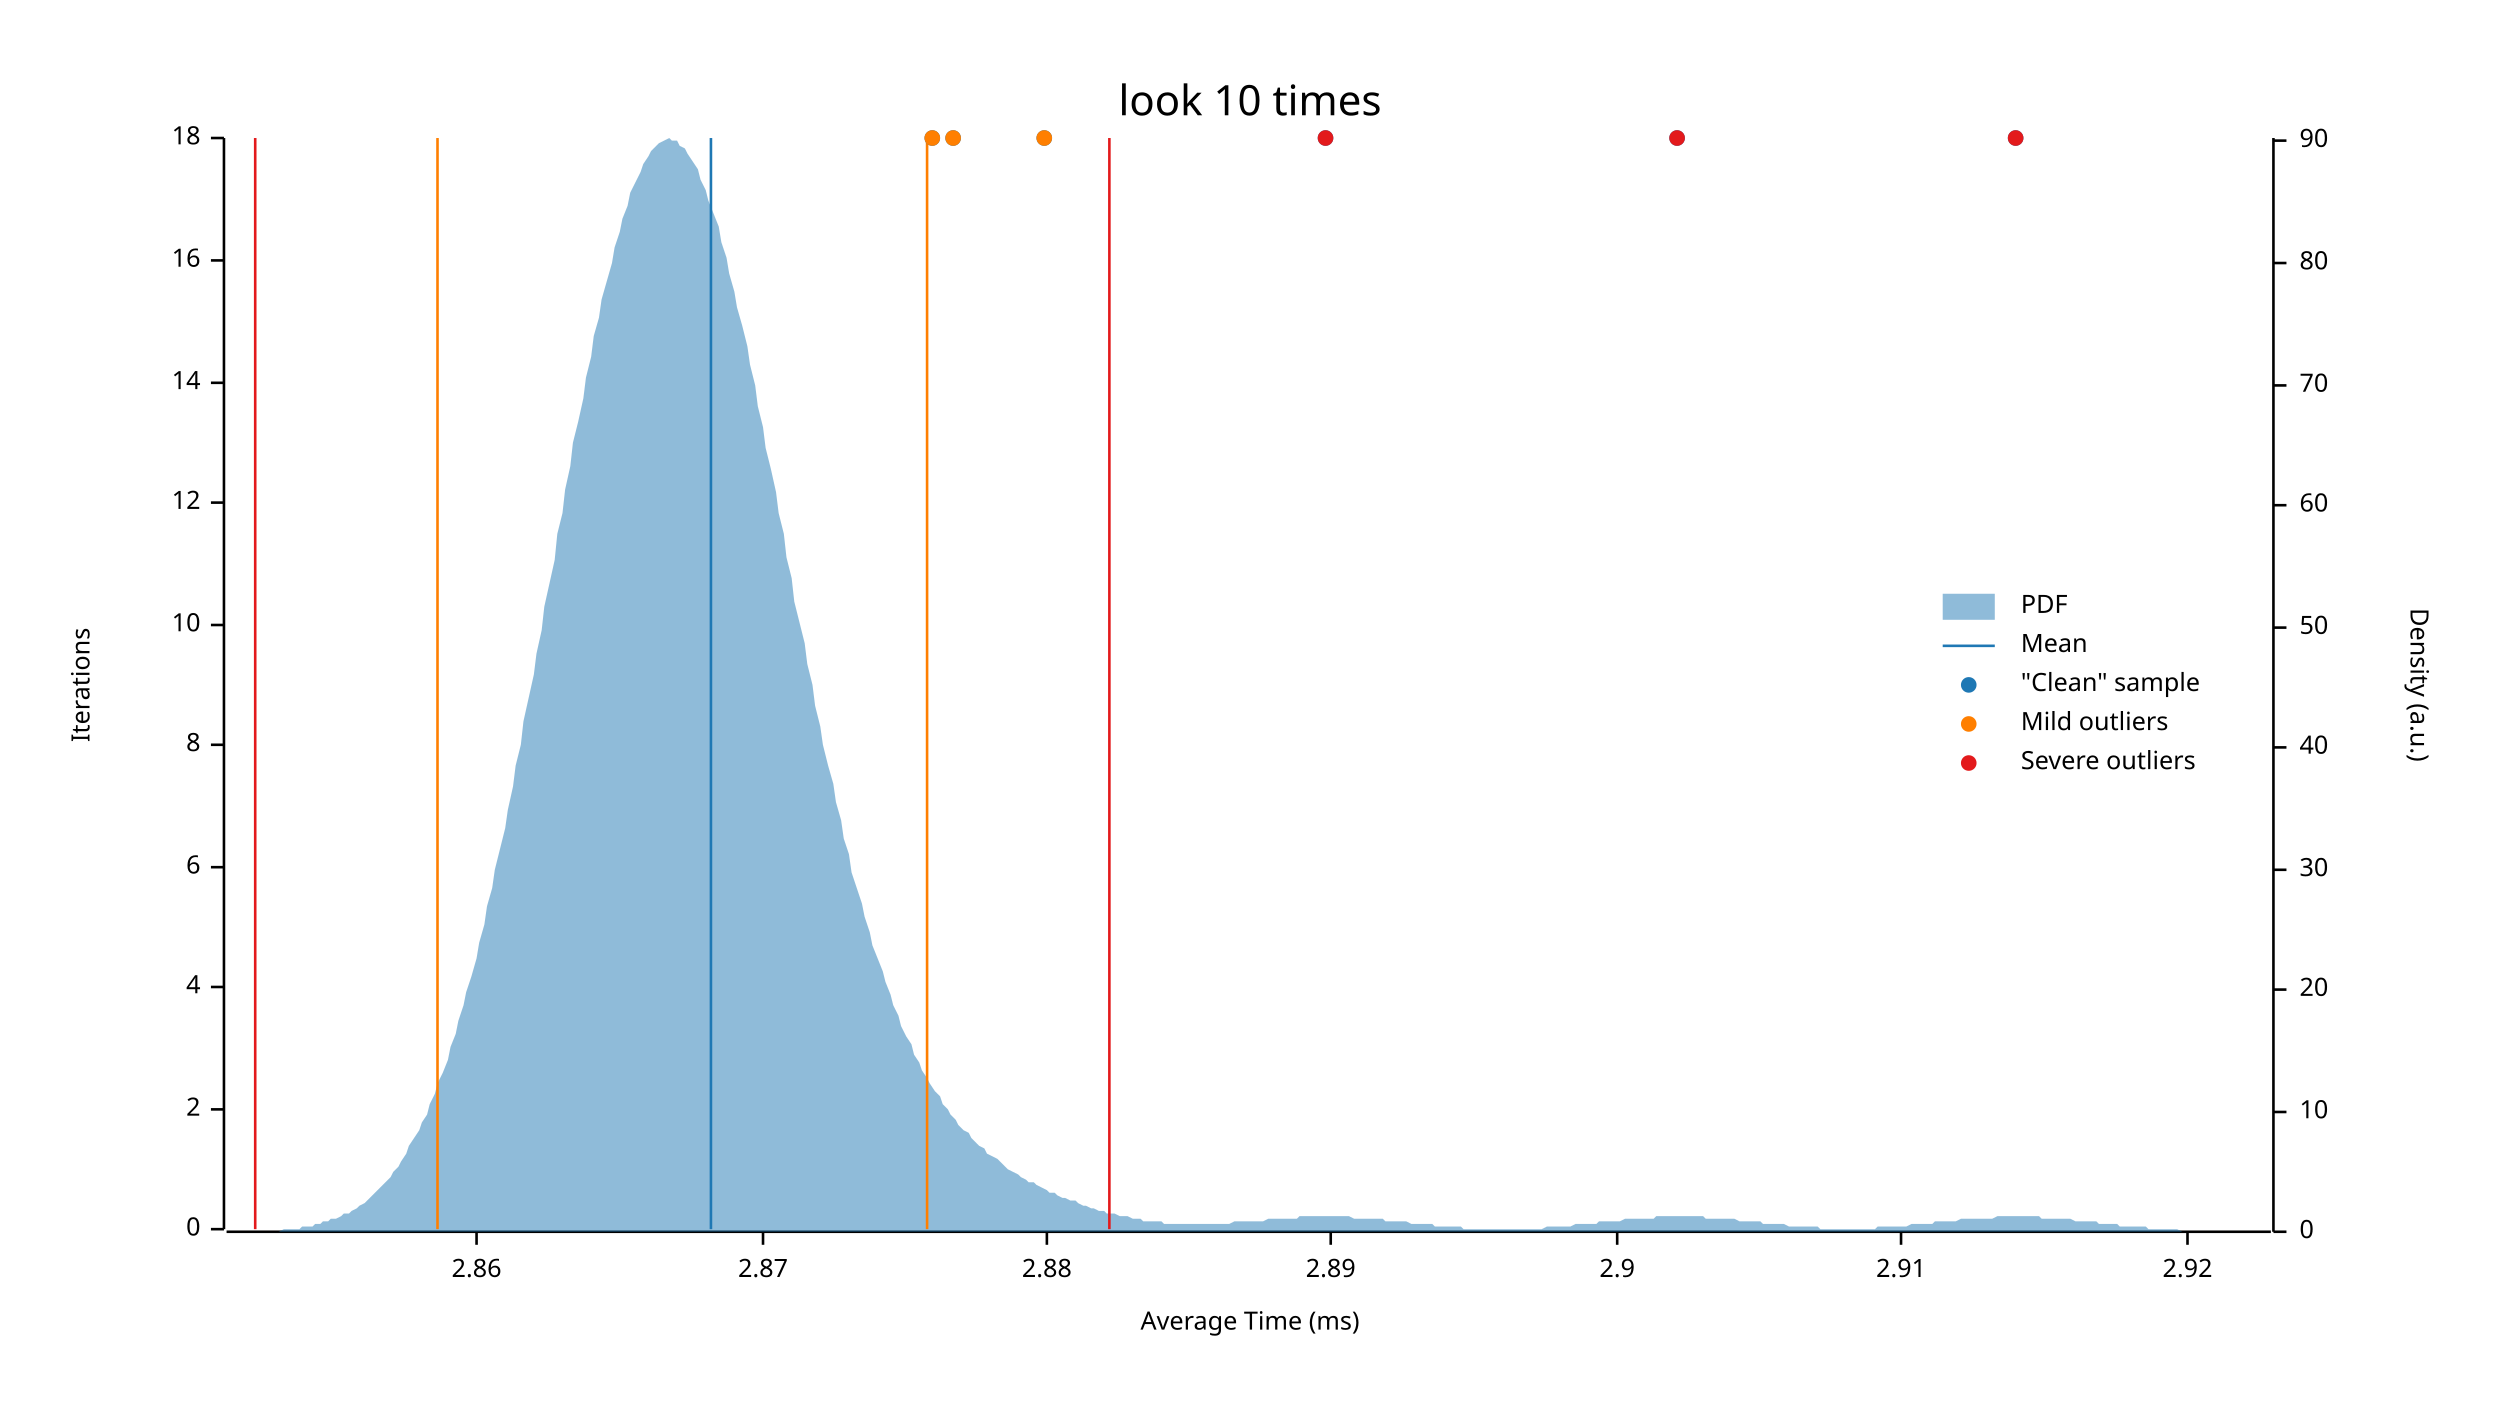
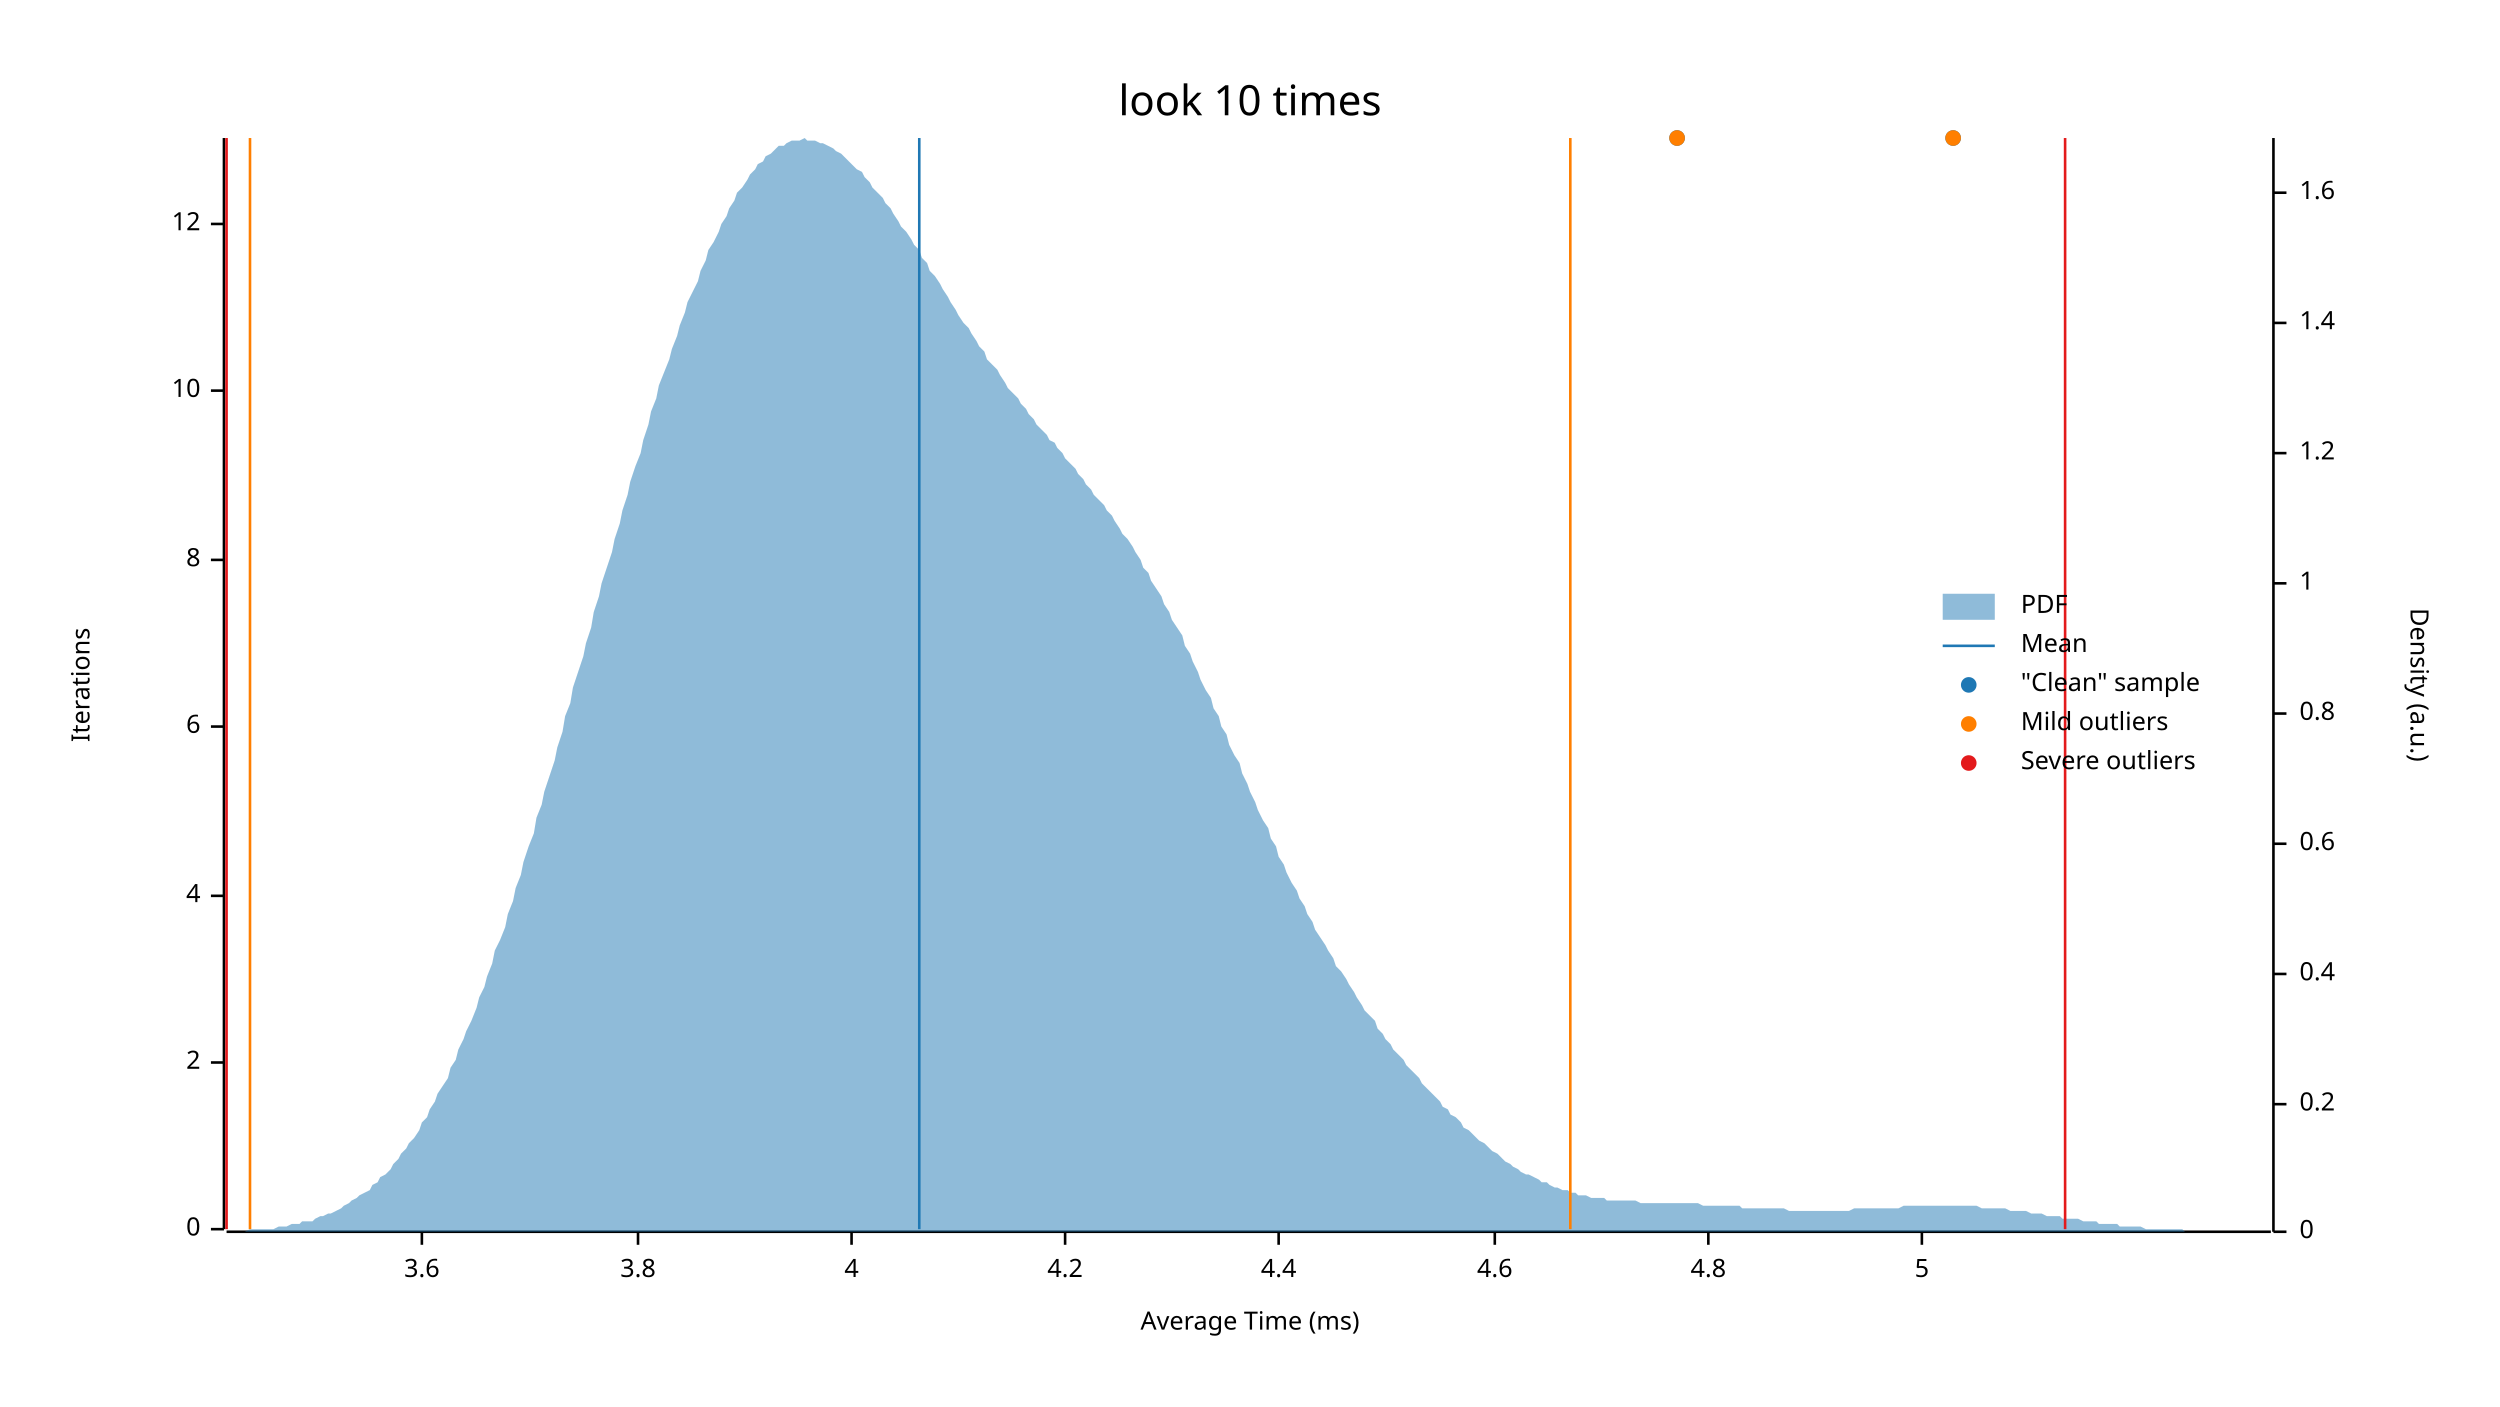
<svg xmlns="http://www.w3.org/2000/svg" width="960" height="540" viewBox="0 0 960 540">
  <text x="480" y="32" dy="0.76em" text-anchor="middle" font-family="sans-serif" font-size="16.129" opacity="1" fill="#000000">
look 10 times
</text>
  <text x="27" y="263" dy="0.76em" text-anchor="middle" font-family="sans-serif" font-size="9.677" opacity="1" fill="#000000" transform="rotate(270, 27, 263)">
Iterations
</text>
  <text x="480" y="513" dy="-0.5ex" text-anchor="middle" font-family="sans-serif" font-size="9.677" opacity="1" fill="#000000">
Average Time (ms)
</text>
  <polyline fill="none" opacity="1" stroke="#000000" stroke-width="1" points="86,53 86,472 " />
  <text x="77" y="472" dy="0.5ex" text-anchor="end" font-family="sans-serif" font-size="9.677" opacity="1" fill="#000000">
0
</text>
  <polyline fill="none" opacity="1" stroke="#000000" stroke-width="1" points="81,472 86,472 " />
-   <text x="77" y="426" dy="0.5ex" text-anchor="end" font-family="sans-serif" font-size="9.677" opacity="1" fill="#000000">
+   <text x="77" y="408" dy="0.5ex" text-anchor="end" font-family="sans-serif" font-size="9.677" opacity="1" fill="#000000">
2
</text>
-   <polyline fill="none" opacity="1" stroke="#000000" stroke-width="1" points="81,426 86,426 " />
-   <text x="77" y="379" dy="0.5ex" text-anchor="end" font-family="sans-serif" font-size="9.677" opacity="1" fill="#000000">
+   <polyline fill="none" opacity="1" stroke="#000000" stroke-width="1" points="81,408 86,408 " />
+   <text x="77" y="344" dy="0.5ex" text-anchor="end" font-family="sans-serif" font-size="9.677" opacity="1" fill="#000000">
4
</text>
-   <polyline fill="none" opacity="1" stroke="#000000" stroke-width="1" points="81,379 86,379 " />
-   <text x="77" y="333" dy="0.5ex" text-anchor="end" font-family="sans-serif" font-size="9.677" opacity="1" fill="#000000">
+   <polyline fill="none" opacity="1" stroke="#000000" stroke-width="1" points="81,344 86,344 " />
+   <text x="77" y="279" dy="0.5ex" text-anchor="end" font-family="sans-serif" font-size="9.677" opacity="1" fill="#000000">
6
</text>
-   <polyline fill="none" opacity="1" stroke="#000000" stroke-width="1" points="81,333 86,333 " />
-   <text x="77" y="286" dy="0.5ex" text-anchor="end" font-family="sans-serif" font-size="9.677" opacity="1" fill="#000000">
+   <polyline fill="none" opacity="1" stroke="#000000" stroke-width="1" points="81,279 86,279 " />
+   <text x="77" y="215" dy="0.5ex" text-anchor="end" font-family="sans-serif" font-size="9.677" opacity="1" fill="#000000">
8
</text>
-   <polyline fill="none" opacity="1" stroke="#000000" stroke-width="1" points="81,286 86,286 " />
-   <text x="77" y="240" dy="0.5ex" text-anchor="end" font-family="sans-serif" font-size="9.677" opacity="1" fill="#000000">
+   <polyline fill="none" opacity="1" stroke="#000000" stroke-width="1" points="81,215 86,215 " />
+   <text x="77" y="150" dy="0.5ex" text-anchor="end" font-family="sans-serif" font-size="9.677" opacity="1" fill="#000000">
10
</text>
-   <polyline fill="none" opacity="1" stroke="#000000" stroke-width="1" points="81,240 86,240 " />
-   <text x="77" y="193" dy="0.5ex" text-anchor="end" font-family="sans-serif" font-size="9.677" opacity="1" fill="#000000">
+   <polyline fill="none" opacity="1" stroke="#000000" stroke-width="1" points="81,150 86,150 " />
+   <text x="77" y="86" dy="0.5ex" text-anchor="end" font-family="sans-serif" font-size="9.677" opacity="1" fill="#000000">
12
</text>
-   <polyline fill="none" opacity="1" stroke="#000000" stroke-width="1" points="81,193 86,193 " />
-   <text x="77" y="147" dy="0.5ex" text-anchor="end" font-family="sans-serif" font-size="9.677" opacity="1" fill="#000000">
- 14
+   <polyline fill="none" opacity="1" stroke="#000000" stroke-width="1" points="81,86 86,86 " />
+   <polyline fill="none" opacity="1" stroke="#000000" stroke-width="1" points="87,473 872,473 " />
+   <text x="162" y="483" dy="0.76em" text-anchor="middle" font-family="sans-serif" font-size="9.677" opacity="1" fill="#000000">
+ 3.6
</text>
-   <polyline fill="none" opacity="1" stroke="#000000" stroke-width="1" points="81,147 86,147 " />
-   <text x="77" y="100" dy="0.5ex" text-anchor="end" font-family="sans-serif" font-size="9.677" opacity="1" fill="#000000">
- 16
+   <polyline fill="none" opacity="1" stroke="#000000" stroke-width="1" points="162,473 162,478 " />
+   <text x="245" y="483" dy="0.76em" text-anchor="middle" font-family="sans-serif" font-size="9.677" opacity="1" fill="#000000">
+ 3.8
</text>
-   <polyline fill="none" opacity="1" stroke="#000000" stroke-width="1" points="81,100 86,100 " />
-   <text x="77" y="53" dy="0.5ex" text-anchor="end" font-family="sans-serif" font-size="9.677" opacity="1" fill="#000000">
- 18
+   <polyline fill="none" opacity="1" stroke="#000000" stroke-width="1" points="245,473 245,478 " />
+   <text x="327" y="483" dy="0.76em" text-anchor="middle" font-family="sans-serif" font-size="9.677" opacity="1" fill="#000000">
+ 4
</text>
-   <polyline fill="none" opacity="1" stroke="#000000" stroke-width="1" points="81,53 86,53 " />
-   <polyline fill="none" opacity="1" stroke="#000000" stroke-width="1" points="87,473 872,473 " />
-   <text x="183" y="483" dy="0.76em" text-anchor="middle" font-family="sans-serif" font-size="9.677" opacity="1" fill="#000000">
- 2.86
+   <polyline fill="none" opacity="1" stroke="#000000" stroke-width="1" points="327,473 327,478 " />
+   <text x="409" y="483" dy="0.76em" text-anchor="middle" font-family="sans-serif" font-size="9.677" opacity="1" fill="#000000">
+ 4.2
</text>
-   <polyline fill="none" opacity="1" stroke="#000000" stroke-width="1" points="183,473 183,478 " />
-   <text x="293" y="483" dy="0.76em" text-anchor="middle" font-family="sans-serif" font-size="9.677" opacity="1" fill="#000000">
- 2.87
+   <polyline fill="none" opacity="1" stroke="#000000" stroke-width="1" points="409,473 409,478 " />
+   <text x="491" y="483" dy="0.76em" text-anchor="middle" font-family="sans-serif" font-size="9.677" opacity="1" fill="#000000">
+ 4.4
</text>
-   <polyline fill="none" opacity="1" stroke="#000000" stroke-width="1" points="293,473 293,478 " />
-   <text x="402" y="483" dy="0.76em" text-anchor="middle" font-family="sans-serif" font-size="9.677" opacity="1" fill="#000000">
- 2.88
+   <polyline fill="none" opacity="1" stroke="#000000" stroke-width="1" points="491,473 491,478 " />
+   <text x="574" y="483" dy="0.76em" text-anchor="middle" font-family="sans-serif" font-size="9.677" opacity="1" fill="#000000">
+ 4.6
</text>
-   <polyline fill="none" opacity="1" stroke="#000000" stroke-width="1" points="402,473 402,478 " />
-   <text x="511" y="483" dy="0.76em" text-anchor="middle" font-family="sans-serif" font-size="9.677" opacity="1" fill="#000000">
- 2.89
+   <polyline fill="none" opacity="1" stroke="#000000" stroke-width="1" points="574,473 574,478 " />
+   <text x="656" y="483" dy="0.76em" text-anchor="middle" font-family="sans-serif" font-size="9.677" opacity="1" fill="#000000">
+ 4.8
</text>
-   <polyline fill="none" opacity="1" stroke="#000000" stroke-width="1" points="511,473 511,478 " />
-   <text x="621" y="483" dy="0.76em" text-anchor="middle" font-family="sans-serif" font-size="9.677" opacity="1" fill="#000000">
- 2.9
+   <polyline fill="none" opacity="1" stroke="#000000" stroke-width="1" points="656,473 656,478 " />
+   <text x="738" y="483" dy="0.76em" text-anchor="middle" font-family="sans-serif" font-size="9.677" opacity="1" fill="#000000">
+ 5
</text>
-   <polyline fill="none" opacity="1" stroke="#000000" stroke-width="1" points="621,473 621,478 " />
-   <text x="730" y="483" dy="0.76em" text-anchor="middle" font-family="sans-serif" font-size="9.677" opacity="1" fill="#000000">
- 2.91
- </text>
-   <polyline fill="none" opacity="1" stroke="#000000" stroke-width="1" points="730,473 730,478 " />
-   <text x="840" y="483" dy="0.76em" text-anchor="middle" font-family="sans-serif" font-size="9.677" opacity="1" fill="#000000">
- 2.92
- </text>
-   <polyline fill="none" opacity="1" stroke="#000000" stroke-width="1" points="840,473 840,478 " />
+   <polyline fill="none" opacity="1" stroke="#000000" stroke-width="1" points="738,473 738,478 " />
  <text x="933" y="263" dy="0.76em" text-anchor="middle" font-family="sans-serif" font-size="9.677" opacity="1" fill="#000000" transform="rotate(90, 933, 263)">
Density (a.u.)
</text>
  <polyline fill="none" opacity="1" stroke="#000000" stroke-width="1" points="873,53 873,473 " />
  <text x="883" y="473" dy="0.5ex" text-anchor="start" font-family="sans-serif" font-size="9.677" opacity="1" fill="#000000">
0
</text>
  <polyline fill="none" opacity="1" stroke="#000000" stroke-width="1" points="873,473 878,473 " />
-   <text x="883" y="427" dy="0.5ex" text-anchor="start" font-family="sans-serif" font-size="9.677" opacity="1" fill="#000000">
- 10
+   <text x="883" y="424" dy="0.5ex" text-anchor="start" font-family="sans-serif" font-size="9.677" opacity="1" fill="#000000">
+ 0.2
</text>
-   <polyline fill="none" opacity="1" stroke="#000000" stroke-width="1" points="873,427 878,427 " />
-   <text x="883" y="380" dy="0.5ex" text-anchor="start" font-family="sans-serif" font-size="9.677" opacity="1" fill="#000000">
- 20
+   <polyline fill="none" opacity="1" stroke="#000000" stroke-width="1" points="873,424 878,424 " />
+   <text x="883" y="374" dy="0.5ex" text-anchor="start" font-family="sans-serif" font-size="9.677" opacity="1" fill="#000000">
+ 0.4
</text>
-   <polyline fill="none" opacity="1" stroke="#000000" stroke-width="1" points="873,380 878,380 " />
-   <text x="883" y="334" dy="0.5ex" text-anchor="start" font-family="sans-serif" font-size="9.677" opacity="1" fill="#000000">
- 30
+   <polyline fill="none" opacity="1" stroke="#000000" stroke-width="1" points="873,374 878,374 " />
+   <text x="883" y="324" dy="0.5ex" text-anchor="start" font-family="sans-serif" font-size="9.677" opacity="1" fill="#000000">
+ 0.6
</text>
-   <polyline fill="none" opacity="1" stroke="#000000" stroke-width="1" points="873,334 878,334 " />
-   <text x="883" y="287" dy="0.5ex" text-anchor="start" font-family="sans-serif" font-size="9.677" opacity="1" fill="#000000">
- 40
+   <polyline fill="none" opacity="1" stroke="#000000" stroke-width="1" points="873,324 878,324 " />
+   <text x="883" y="274" dy="0.5ex" text-anchor="start" font-family="sans-serif" font-size="9.677" opacity="1" fill="#000000">
+ 0.8
</text>
-   <polyline fill="none" opacity="1" stroke="#000000" stroke-width="1" points="873,287 878,287 " />
-   <text x="883" y="241" dy="0.5ex" text-anchor="start" font-family="sans-serif" font-size="9.677" opacity="1" fill="#000000">
- 50
+   <polyline fill="none" opacity="1" stroke="#000000" stroke-width="1" points="873,274 878,274 " />
+   <text x="883" y="224" dy="0.5ex" text-anchor="start" font-family="sans-serif" font-size="9.677" opacity="1" fill="#000000">
+ 1
</text>
-   <polyline fill="none" opacity="1" stroke="#000000" stroke-width="1" points="873,241 878,241 " />
-   <text x="883" y="194" dy="0.5ex" text-anchor="start" font-family="sans-serif" font-size="9.677" opacity="1" fill="#000000">
- 60
+   <polyline fill="none" opacity="1" stroke="#000000" stroke-width="1" points="873,224 878,224 " />
+   <text x="883" y="174" dy="0.5ex" text-anchor="start" font-family="sans-serif" font-size="9.677" opacity="1" fill="#000000">
+ 1.2
</text>
-   <polyline fill="none" opacity="1" stroke="#000000" stroke-width="1" points="873,194 878,194 " />
-   <text x="883" y="148" dy="0.5ex" text-anchor="start" font-family="sans-serif" font-size="9.677" opacity="1" fill="#000000">
- 70
+   <polyline fill="none" opacity="1" stroke="#000000" stroke-width="1" points="873,174 878,174 " />
+   <text x="883" y="124" dy="0.5ex" text-anchor="start" font-family="sans-serif" font-size="9.677" opacity="1" fill="#000000">
+ 1.4
</text>
-   <polyline fill="none" opacity="1" stroke="#000000" stroke-width="1" points="873,148 878,148 " />
-   <text x="883" y="101" dy="0.5ex" text-anchor="start" font-family="sans-serif" font-size="9.677" opacity="1" fill="#000000">
- 80
+   <polyline fill="none" opacity="1" stroke="#000000" stroke-width="1" points="873,124 878,124 " />
+   <text x="883" y="74" dy="0.5ex" text-anchor="start" font-family="sans-serif" font-size="9.677" opacity="1" fill="#000000">
+ 1.6
</text>
-   <polyline fill="none" opacity="1" stroke="#000000" stroke-width="1" points="873,101 878,101 " />
-   <text x="883" y="54" dy="0.5ex" text-anchor="start" font-family="sans-serif" font-size="9.677" opacity="1" fill="#000000">
- 90
- </text>
-   <polyline fill="none" opacity="1" stroke="#000000" stroke-width="1" points="873,54 878,54 " />
-   <polygon opacity="0.5" fill="#1F78B4" points="87,473 88,473 90,473 91,473 93,473 94,473 96,473 98,473 99,473 101,473 102,473 104,473 105,473 107,473 109,472 110,472 112,472 113,472 115,472 116,471 118,471 120,471 121,470 123,470 124,469 126,469 127,468 129,468 131,467 132,466 134,466 135,465 137,464 138,463 140,462 142,460 143,459 145,457 146,456 148,454 150,452 151,450 153,448 154,446 156,443 157,440 159,437 161,434 162,431 164,428 165,424 167,420 168,416 170,412 172,407 173,402 175,397 176,392 178,386 179,381 181,375 183,368 184,362 186,355 187,348 189,341 190,334 192,326 194,318 195,311 197,302 198,294 200,286 201,277 203,268 205,259 206,251 208,242 209,233 211,224 213,215 214,205 216,197 217,188 219,179 220,170 222,162 224,153 225,145 227,137 228,129 230,122 231,115 233,108 235,101 236,95 238,89 239,84 241,79 242,74 244,70 246,66 247,63 249,60 250,58 252,56 253,55 255,54 257,53 258,54 260,54 261,56 263,57 264,59 266,62 268,65 269,69 271,73 272,77 274,82 276,87 277,93 279,99 280,105 282,112 283,118 285,125 287,133 288,140 290,148 291,156 293,164 294,172 296,180 298,189 299,197 301,205 302,214 304,222 305,231 307,239 309,247 310,255 312,263 313,271 315,279 316,286 318,294 320,301 321,308 323,315 324,322 326,328 327,335 329,341 331,347 332,352 334,358 335,363 337,368 339,373 340,377 342,382 343,386 345,390 346,394 348,398 350,401 351,405 353,408 354,411 356,414 357,416 359,419 361,421 362,424 364,426 365,428 367,430 368,432 370,434 372,435 373,437 375,439 376,440 378,441 379,443 381,444 383,445 384,446 386,448 387,449 389,450 391,451 392,452 394,453 395,454 397,454 398,455 400,456 402,457 403,458 405,458 406,459 408,460 409,460 411,461 413,461 414,462 416,463 417,463 419,464 420,464 422,465 424,465 425,466 427,466 428,466 430,467 431,467 433,467 435,468 436,468 438,468 439,469 441,469 442,469 444,469 446,469 447,470 449,470 450,470 452,470 454,470 455,470 457,470 458,470 460,470 461,470 463,470 465,470 466,470 468,470 469,470 471,470 472,470 474,469 476,469 477,469 479,469 480,469 482,469 483,469 485,469 487,468 488,468 490,468 491,468 493,468 494,468 496,468 498,468 499,467 501,467 502,467 504,467 505,467 507,467 509,467 510,467 512,467 513,467 515,467 517,467 518,467 520,468 521,468 523,468 524,468 526,468 528,468 529,468 531,468 532,469 534,469 535,469 537,469 539,469 540,469 542,470 543,470 545,470 546,470 548,470 550,470 551,471 553,471 554,471 556,471 557,471 559,471 561,471 562,472 564,472 565,472 567,472 568,472 570,472 572,472 573,472 575,472 576,472 578,472 580,472 581,472 583,472 584,472 586,472 587,472 589,472 591,472 592,472 594,471 595,471 597,471 598,471 600,471 602,471 603,471 605,470 606,470 608,470 609,470 611,470 613,470 614,469 616,469 617,469 619,469 620,469 622,469 624,468 625,468 627,468 628,468 630,468 632,468 633,468 635,468 636,467 638,467 639,467 641,467 643,467 644,467 646,467 647,467 649,467 650,467 652,467 654,467 655,468 657,468 658,468 660,468 661,468 663,468 665,468 666,468 668,469 669,469 671,469 672,469 674,469 676,469 677,470 679,470 680,470 682,470 683,470 685,470 687,471 688,471 690,471 691,471 693,471 695,471 696,471 698,471 699,472 701,472 702,472 704,472 706,472 707,472 709,472 710,472 712,472 713,472 715,472 717,472 718,472 720,472 721,471 723,471 724,471 726,471 728,471 729,471 731,471 732,471 734,470 735,470 737,470 739,470 740,470 742,470 743,469 745,469 746,469 748,469 750,469 751,469 753,468 754,468 756,468 758,468 759,468 761,468 762,468 764,468 765,468 767,467 769,467 770,467 772,467 773,467 775,467 776,467 778,467 780,467 781,467 783,467 784,468 786,468 787,468 789,468 791,468 792,468 794,468 795,468 797,469 798,469 800,469 802,469 803,469 805,469 806,470 808,470 809,470 811,470 813,470 814,471 816,471 817,471 819,471 821,471 822,471 824,471 825,472 827,472 828,472 830,472 832,472 833,472 835,472 836,472 838,473 839,473 841,473 843,473 844,473 846,473 847,473 849,473 850,473 852,473 854,473 855,473 857,473 858,473 860,473 861,473 863,473 865,473 866,473 868,473 869,473 871,473 873,473 873,473 87,473 " />
-   <polyline fill="none" opacity="1" stroke="#1F78B4" stroke-width="1" points="273,472 273,53 " />
-   <polyline fill="none" opacity="1" stroke="#FF7F00" stroke-width="1" points="168,472 168,53 " />
-   <polyline fill="none" opacity="1" stroke="#FF7F00" stroke-width="1" points="356,472 356,53 " />
-   <polyline fill="none" opacity="1" stroke="#E31A1C" stroke-width="1" points="98,472 98,53 " />
-   <polyline fill="none" opacity="1" stroke="#E31A1C" stroke-width="1" points="426,472 426,53 " />
-   <circle cx="774" cy="53" r="3" opacity="1" fill="#1F78B4" stroke="none" stroke-width="1" />
-   <circle cx="358" cy="53" r="3" opacity="1" fill="#1F78B4" stroke="none" stroke-width="1" />
-   <circle cx="401" cy="53" r="3" opacity="1" fill="#1F78B4" stroke="none" stroke-width="1" />
+   <polyline fill="none" opacity="1" stroke="#000000" stroke-width="1" points="873,74 878,74 " />
+   <polygon opacity="0.5" fill="#1F78B4" points="87,473 88,473 90,473 91,473 93,473 94,473 96,472 98,472 99,472 101,472 102,472 104,472 105,472 107,471 109,471 110,471 112,470 113,470 115,470 116,469 118,469 120,469 121,468 123,467 124,467 126,466 127,466 129,465 131,464 132,463 134,462 135,461 137,460 138,459 140,458 142,457 143,455 145,454 146,452 148,451 150,449 151,447 153,445 154,443 156,441 157,439 159,437 161,434 162,431 164,429 165,426 167,423 168,420 170,417 172,414 173,410 175,407 176,403 178,399 179,396 181,392 183,387 184,383 186,379 187,375 189,370 190,365 192,361 194,356 195,351 197,346 198,341 200,336 201,331 203,325 205,320 206,314 208,309 209,304 211,298 213,292 214,287 216,281 217,275 219,270 220,264 222,258 224,252 225,247 227,241 228,235 230,229 231,224 233,218 235,212 236,207 238,201 239,196 241,190 242,185 244,179 246,174 247,169 249,163 250,158 252,153 253,148 255,143 257,138 258,134 260,129 261,125 263,120 264,116 266,112 268,108 269,104 271,100 272,96 274,93 276,89 277,86 279,83 280,80 282,77 283,74 285,72 287,69 288,67 290,65 291,63 293,62 294,60 296,59 298,57 299,56 301,56 302,55 304,54 305,54 307,54 309,53 310,54 312,54 313,54 315,55 316,55 318,56 320,57 321,58 323,59 324,60 326,62 327,63 329,65 331,66 332,68 334,70 335,72 337,74 339,76 340,78 342,80 343,82 345,85 346,87 348,89 350,92 351,94 353,96 354,99 356,101 357,104 359,106 361,109 362,111 364,114 365,116 367,119 368,121 370,124 372,126 373,128 375,131 376,133 378,135 379,138 381,140 383,142 384,144 386,147 387,149 389,151 391,153 392,155 394,157 395,159 397,161 398,163 400,165 402,167 403,169 405,170 406,172 408,174 409,176 411,178 413,180 414,182 416,184 417,186 419,188 420,190 422,192 424,194 425,196 427,198 428,200 430,203 431,205 433,207 435,210 436,212 438,215 439,218 441,220 442,223 444,226 446,229 447,232 449,235 450,238 452,241 454,244 455,248 457,251 458,254 460,258 461,261 463,265 465,268 466,272 468,275 469,279 471,282 472,286 474,290 476,293 477,297 479,301 480,304 482,308 483,311 485,315 487,318 488,322 490,325 491,329 493,332 494,335 496,339 498,342 499,345 501,348 502,351 504,354 505,357 507,360 509,363 510,365 512,368 513,371 515,373 517,376 518,378 520,381 521,383 523,386 524,388 526,390 528,392 529,395 531,397 532,399 534,401 535,403 537,405 539,407 540,409 542,411 543,412 545,414 546,416 548,418 550,420 551,421 553,423 554,425 556,426 557,428 559,429 561,431 562,433 564,434 565,435 567,437 568,438 570,439 572,441 573,442 575,443 576,444 578,446 580,447 581,448 583,449 584,450 586,451 587,451 589,452 591,453 592,454 594,454 595,455 597,456 598,456 600,457 602,457 603,458 605,458 606,459 608,459 609,459 611,460 613,460 614,460 616,460 617,461 619,461 620,461 622,461 624,461 625,461 627,461 628,461 630,462 632,462 633,462 635,462 636,462 638,462 639,462 641,462 643,462 644,462 646,462 647,462 649,462 650,462 652,462 654,463 655,463 657,463 658,463 660,463 661,463 663,463 665,463 666,463 668,463 669,464 671,464 672,464 674,464 676,464 677,464 679,464 680,464 682,464 683,464 685,464 687,465 688,465 690,465 691,465 693,465 695,465 696,465 698,465 699,465 701,465 702,465 704,465 706,465 707,465 709,465 710,465 712,464 713,464 715,464 717,464 718,464 720,464 721,464 723,464 724,464 726,464 728,464 729,464 731,463 732,463 734,463 735,463 737,463 739,463 740,463 742,463 743,463 745,463 746,463 748,463 750,463 751,463 753,463 754,463 756,463 758,463 759,463 761,464 762,464 764,464 765,464 767,464 769,464 770,464 772,465 773,465 775,465 776,465 778,465 780,466 781,466 783,466 784,466 786,467 787,467 789,467 791,467 792,468 794,468 795,468 797,468 798,468 800,469 802,469 803,469 805,469 806,470 808,470 809,470 811,470 813,470 814,471 816,471 817,471 819,471 821,471 822,471 824,472 825,472 827,472 828,472 830,472 832,472 833,472 835,472 836,472 838,472 839,473 841,473 843,473 844,473 846,473 847,473 849,473 850,473 852,473 854,473 855,473 857,473 858,473 860,473 861,473 863,473 865,473 866,473 868,473 869,473 871,473 873,473 873,473 87,473 " />
+   <polyline fill="none" opacity="1" stroke="#1F78B4" stroke-width="1" points="353,472 353,53 " />
+   <polyline fill="none" opacity="1" stroke="#FF7F00" stroke-width="1" points="96,472 96,53 " />
+   <polyline fill="none" opacity="1" stroke="#FF7F00" stroke-width="1" points="603,472 603,53 " />
+   <polyline fill="none" opacity="1" stroke="#E31A1C" stroke-width="1" points="87,472 87,53 " />
+   <polyline fill="none" opacity="1" stroke="#E31A1C" stroke-width="1" points="793,472 793,53 " />
+   <circle cx="750" cy="53" r="3" opacity="1" fill="#1F78B4" stroke="none" stroke-width="1" />
  <circle cx="644" cy="53" r="3" opacity="1" fill="#1F78B4" stroke="none" stroke-width="1" />
-   <circle cx="509" cy="53" r="3" opacity="1" fill="#1F78B4" stroke="none" stroke-width="1" />
-   <circle cx="366" cy="53" r="3" opacity="1" fill="#1F78B4" stroke="none" stroke-width="1" />
-   <circle cx="358" cy="53" r="3" opacity="1" fill="#FF7F00" stroke="none" stroke-width="1" />
-   <circle cx="401" cy="53" r="3" opacity="1" fill="#FF7F00" stroke="none" stroke-width="1" />
-   <circle cx="366" cy="53" r="3" opacity="1" fill="#FF7F00" stroke="none" stroke-width="1" />
-   <circle cx="774" cy="53" r="3" opacity="1" fill="#E31A1C" stroke="none" stroke-width="1" />
-   <circle cx="644" cy="53" r="3" opacity="1" fill="#E31A1C" stroke="none" stroke-width="1" />
-   <circle cx="509" cy="53" r="3" opacity="1" fill="#E31A1C" stroke="none" stroke-width="1" />
+   <circle cx="750" cy="53" r="3" opacity="1" fill="#FF7F00" stroke="none" stroke-width="1" />
+   <circle cx="644" cy="53" r="3" opacity="1" fill="#FF7F00" stroke="none" stroke-width="1" />
  <text x="776" y="228" dy="0.76em" text-anchor="start" font-family="sans-serif" font-size="9.677" opacity="1" fill="#000000">
PDF
</text>
  <text x="776" y="243" dy="0.76em" text-anchor="start" font-family="sans-serif" font-size="9.677" opacity="1" fill="#000000">
Mean
</text>
  <text x="776" y="258" dy="0.76em" text-anchor="start" font-family="sans-serif" font-size="9.677" opacity="1" fill="#000000">
"Clean" sample
</text>
  <text x="776" y="273" dy="0.76em" text-anchor="start" font-family="sans-serif" font-size="9.677" opacity="1" fill="#000000">
Mild outliers
</text>
  <text x="776" y="288" dy="0.76em" text-anchor="start" font-family="sans-serif" font-size="9.677" opacity="1" fill="#000000">
Severe outliers
</text>
  <rect x="746" y="228" width="20" height="10" opacity="0.5" fill="#1F78B4" stroke="none" />
  <polyline fill="none" opacity="1" stroke="#1F78B4" stroke-width="1" points="746,248 766,248 " />
  <circle cx="756" cy="263" r="3" opacity="1" fill="#1F78B4" stroke="none" stroke-width="1" />
  <circle cx="756" cy="278" r="3" opacity="1" fill="#FF7F00" stroke="none" stroke-width="1" />
  <circle cx="756" cy="293" r="3" opacity="1" fill="#E31A1C" stroke="none" stroke-width="1" />
</svg>
